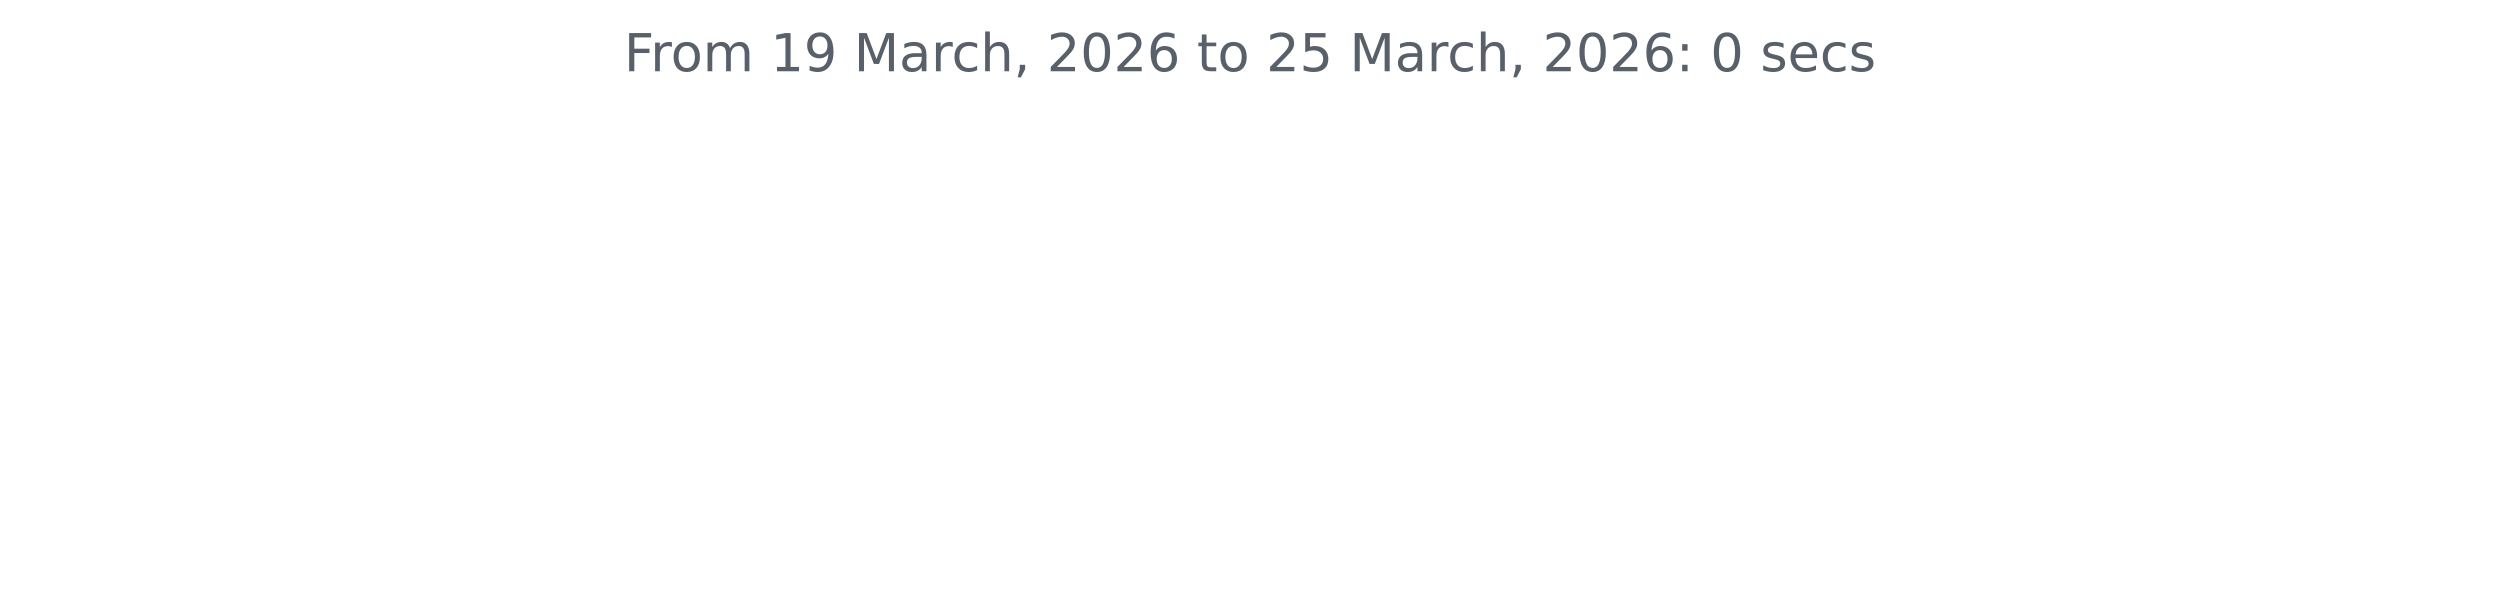
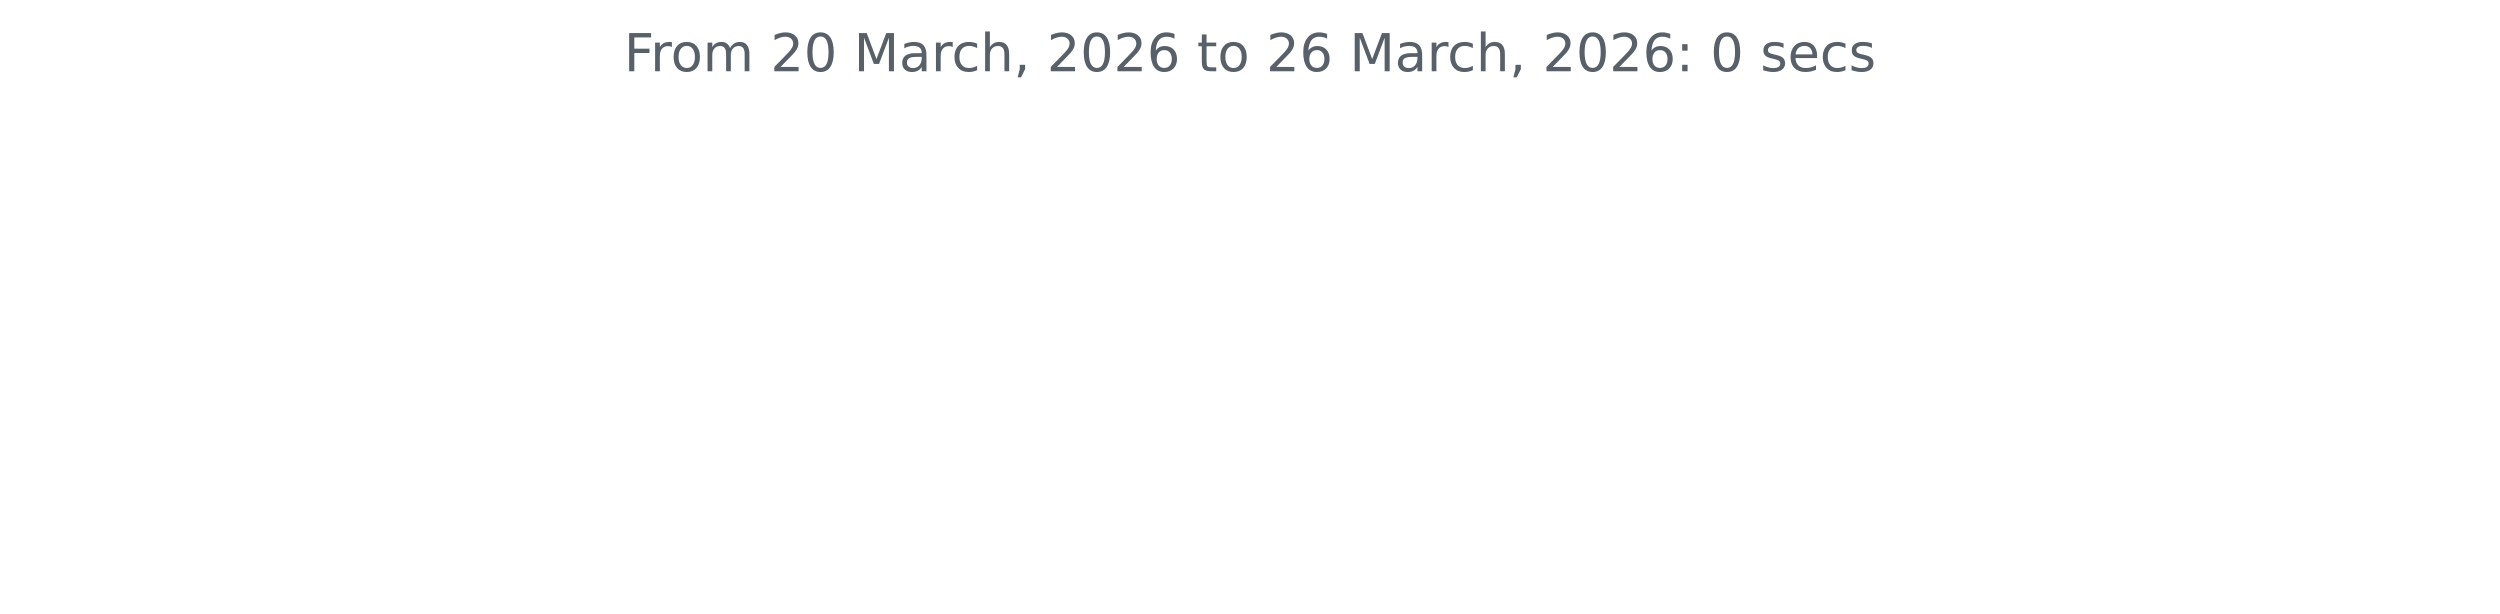
<svg xmlns="http://www.w3.org/2000/svg" xmlns:xlink="http://www.w3.org/1999/xlink" width="572.4pt" height="140.398pt" viewBox="0 0 572.4 140.398" version="1.1">
  <defs>
    <style type="text/css">*{stroke-linejoin: round; stroke-linecap: butt}</style>
  </defs>
  <g id="figure_1">
    <g id="patch_1">
      <path d="M 0 140.398  L 572.4 140.398  L 572.4 0  L 0 0  L 0 140.398  z " style="fill: none" />
    </g>
    <g id="axes_1">
      <g id="matplotlib.axis_1" />
      <g id="matplotlib.axis_2" />
      <g id="text_1">
        <g style="fill: #586069" transform="translate(142.8731 16.31812) scale(0.12 -0.12)">
          <defs>
            <path id="DejaVuSans-46" d="M 628 4666  L 3309 4666  L 3309 4134  L 1259 4134  L 1259 2759  L 3109 2759  L 3109 2228  L 1259 2228  L 1259 0  L 628 0  L 628 4666  z " transform="scale(0.015625)" />
            <path id="DejaVuSans-72" d="M 2631 2963  Q 2534 3019 2420 3045  Q 2306 3072 2169 3072  Q 1681 3072 1420 2755  Q 1159 2438 1159 1844  L 1159 0  L 581 0  L 581 3500  L 1159 3500  L 1159 2956  Q 1341 3275 1631 3429  Q 1922 3584 2338 3584  Q 2397 3584 2469 3576  Q 2541 3569 2628 3553  L 2631 2963  z " transform="scale(0.015625)" />
            <path id="DejaVuSans-6f" d="M 1959 3097  Q 1497 3097 1228 2736  Q 959 2375 959 1747  Q 959 1119 1226 758  Q 1494 397 1959 397  Q 2419 397 2687 759  Q 2956 1122 2956 1747  Q 2956 2369 2687 2733  Q 2419 3097 1959 3097  z M 1959 3584  Q 2709 3584 3137 3096  Q 3566 2609 3566 1747  Q 3566 888 3137 398  Q 2709 -91 1959 -91  Q 1206 -91 779 398  Q 353 888 353 1747  Q 353 2609 779 3096  Q 1206 3584 1959 3584  z " transform="scale(0.015625)" />
            <path id="DejaVuSans-6d" d="M 3328 2828  Q 3544 3216 3844 3400  Q 4144 3584 4550 3584  Q 5097 3584 5394 3201  Q 5691 2819 5691 2113  L 5691 0  L 5113 0  L 5113 2094  Q 5113 2597 4934 2840  Q 4756 3084 4391 3084  Q 3944 3084 3684 2787  Q 3425 2491 3425 1978  L 3425 0  L 2847 0  L 2847 2094  Q 2847 2600 2669 2842  Q 2491 3084 2119 3084  Q 1678 3084 1418 2786  Q 1159 2488 1159 1978  L 1159 0  L 581 0  L 581 3500  L 1159 3500  L 1159 2956  Q 1356 3278 1631 3431  Q 1906 3584 2284 3584  Q 2666 3584 2933 3390  Q 3200 3197 3328 2828  z " transform="scale(0.015625)" />
            <path id="DejaVuSans-20" transform="scale(0.015625)" />
-             <path id="DejaVuSans-31" d="M 794 531  L 1825 531  L 1825 4091  L 703 3866  L 703 4441  L 1819 4666  L 2450 4666  L 2450 531  L 3481 531  L 3481 0  L 794 0  L 794 531  z " transform="scale(0.015625)" />
-             <path id="DejaVuSans-39" d="M 703 97  L 703 672  Q 941 559 1184 500  Q 1428 441 1663 441  Q 2288 441 2617 861  Q 2947 1281 2994 2138  Q 2813 1869 2534 1725  Q 2256 1581 1919 1581  Q 1219 1581 811 2004  Q 403 2428 403 3163  Q 403 3881 828 4315  Q 1253 4750 1959 4750  Q 2769 4750 3195 4129  Q 3622 3509 3622 2328  Q 3622 1225 3098 567  Q 2575 -91 1691 -91  Q 1453 -91 1209 -44  Q 966 3 703 97  z M 1959 2075  Q 2384 2075 2632 2365  Q 2881 2656 2881 3163  Q 2881 3666 2632 3958  Q 2384 4250 1959 4250  Q 1534 4250 1286 3958  Q 1038 3666 1038 3163  Q 1038 2656 1286 2365  Q 1534 2075 1959 2075  z " transform="scale(0.015625)" />
+             <path id="DejaVuSans-32" d="M 1228 531  L 3431 531  L 3431 0  L 469 0  L 469 531  Q 828 903 1448 1529  Q 2069 2156 2228 2338  Q 2531 2678 2651 2914  Q 2772 3150 2772 3378  Q 2772 3750 2511 3984  Q 2250 4219 1831 4219  Q 1534 4219 1204 4116  Q 875 4013 500 3803  L 500 4441  Q 881 4594 1212 4672  Q 1544 4750 1819 4750  Q 2544 4750 2975 4387  Q 3406 4025 3406 3419  Q 3406 3131 3298 2873  Q 3191 2616 2906 2266  Q 2828 2175 2409 1742  Q 1991 1309 1228 531  z " transform="scale(0.015625)" />
+             <path id="DejaVuSans-30" d="M 2034 4250  Q 1547 4250 1301 3770  Q 1056 3291 1056 2328  Q 1056 1369 1301 889  Q 1547 409 2034 409  Q 2525 409 2770 889  Q 3016 1369 3016 2328  Q 3016 3291 2770 3770  Q 2525 4250 2034 4250  z M 2034 4750  Q 2819 4750 3233 4129  Q 3647 3509 3647 2328  Q 3647 1150 3233 529  Q 2819 -91 2034 -91  Q 1250 -91 836 529  Q 422 1150 422 2328  Q 422 3509 836 4129  Q 1250 4750 2034 4750  z " transform="scale(0.015625)" />
            <path id="DejaVuSans-4d" d="M 628 4666  L 1569 4666  L 2759 1491  L 3956 4666  L 4897 4666  L 4897 0  L 4281 0  L 4281 4097  L 3078 897  L 2444 897  L 1241 4097  L 1241 0  L 628 0  L 628 4666  z " transform="scale(0.015625)" />
            <path id="DejaVuSans-61" d="M 2194 1759  Q 1497 1759 1228 1600  Q 959 1441 959 1056  Q 959 750 1161 570  Q 1363 391 1709 391  Q 2188 391 2477 730  Q 2766 1069 2766 1631  L 2766 1759  L 2194 1759  z M 3341 1997  L 3341 0  L 2766 0  L 2766 531  Q 2569 213 2275 61  Q 1981 -91 1556 -91  Q 1019 -91 701 211  Q 384 513 384 1019  Q 384 1609 779 1909  Q 1175 2209 1959 2209  L 2766 2209  L 2766 2266  Q 2766 2663 2505 2880  Q 2244 3097 1772 3097  Q 1472 3097 1187 3025  Q 903 2953 641 2809  L 641 3341  Q 956 3463 1253 3523  Q 1550 3584 1831 3584  Q 2591 3584 2966 3190  Q 3341 2797 3341 1997  z " transform="scale(0.015625)" />
            <path id="DejaVuSans-63" d="M 3122 3366  L 3122 2828  Q 2878 2963 2633 3030  Q 2388 3097 2138 3097  Q 1578 3097 1268 2742  Q 959 2388 959 1747  Q 959 1106 1268 751  Q 1578 397 2138 397  Q 2388 397 2633 464  Q 2878 531 3122 666  L 3122 134  Q 2881 22 2623 -34  Q 2366 -91 2075 -91  Q 1284 -91 818 406  Q 353 903 353 1747  Q 353 2603 823 3093  Q 1294 3584 2113 3584  Q 2378 3584 2631 3529  Q 2884 3475 3122 3366  z " transform="scale(0.015625)" />
            <path id="DejaVuSans-68" d="M 3513 2113  L 3513 0  L 2938 0  L 2938 2094  Q 2938 2591 2744 2837  Q 2550 3084 2163 3084  Q 1697 3084 1428 2787  Q 1159 2491 1159 1978  L 1159 0  L 581 0  L 581 4863  L 1159 4863  L 1159 2956  Q 1366 3272 1645 3428  Q 1925 3584 2291 3584  Q 2894 3584 3203 3211  Q 3513 2838 3513 2113  z " transform="scale(0.015625)" />
            <path id="DejaVuSans-2c" d="M 750 794  L 1409 794  L 1409 256  L 897 -744  L 494 -744  L 750 256  L 750 794  z " transform="scale(0.015625)" />
-             <path id="DejaVuSans-32" d="M 1228 531  L 3431 531  L 3431 0  L 469 0  L 469 531  Q 828 903 1448 1529  Q 2069 2156 2228 2338  Q 2531 2678 2651 2914  Q 2772 3150 2772 3378  Q 2772 3750 2511 3984  Q 2250 4219 1831 4219  Q 1534 4219 1204 4116  Q 875 4013 500 3803  L 500 4441  Q 881 4594 1212 4672  Q 1544 4750 1819 4750  Q 2544 4750 2975 4387  Q 3406 4025 3406 3419  Q 3406 3131 3298 2873  Q 3191 2616 2906 2266  Q 2828 2175 2409 1742  Q 1991 1309 1228 531  z " transform="scale(0.015625)" />
-             <path id="DejaVuSans-30" d="M 2034 4250  Q 1547 4250 1301 3770  Q 1056 3291 1056 2328  Q 1056 1369 1301 889  Q 1547 409 2034 409  Q 2525 409 2770 889  Q 3016 1369 3016 2328  Q 3016 3291 2770 3770  Q 2525 4250 2034 4250  z M 2034 4750  Q 2819 4750 3233 4129  Q 3647 3509 3647 2328  Q 3647 1150 3233 529  Q 2819 -91 2034 -91  Q 1250 -91 836 529  Q 422 1150 422 2328  Q 422 3509 836 4129  Q 1250 4750 2034 4750  z " transform="scale(0.015625)" />
            <path id="DejaVuSans-36" d="M 2113 2584  Q 1688 2584 1439 2293  Q 1191 2003 1191 1497  Q 1191 994 1439 701  Q 1688 409 2113 409  Q 2538 409 2786 701  Q 3034 994 3034 1497  Q 3034 2003 2786 2293  Q 2538 2584 2113 2584  z M 3366 4563  L 3366 3988  Q 3128 4100 2886 4159  Q 2644 4219 2406 4219  Q 1781 4219 1451 3797  Q 1122 3375 1075 2522  Q 1259 2794 1537 2939  Q 1816 3084 2150 3084  Q 2853 3084 3261 2657  Q 3669 2231 3669 1497  Q 3669 778 3244 343  Q 2819 -91 2113 -91  Q 1303 -91 875 529  Q 447 1150 447 2328  Q 447 3434 972 4092  Q 1497 4750 2381 4750  Q 2619 4750 2861 4703  Q 3103 4656 3366 4563  z " transform="scale(0.015625)" />
            <path id="DejaVuSans-74" d="M 1172 4494  L 1172 3500  L 2356 3500  L 2356 3053  L 1172 3053  L 1172 1153  Q 1172 725 1289 603  Q 1406 481 1766 481  L 2356 481  L 2356 0  L 1766 0  Q 1100 0 847 248  Q 594 497 594 1153  L 594 3053  L 172 3053  L 172 3500  L 594 3500  L 594 4494  L 1172 4494  z " transform="scale(0.015625)" />
-             <path id="DejaVuSans-35" d="M 691 4666  L 3169 4666  L 3169 4134  L 1269 4134  L 1269 2991  Q 1406 3038 1543 3061  Q 1681 3084 1819 3084  Q 2600 3084 3056 2656  Q 3513 2228 3513 1497  Q 3513 744 3044 326  Q 2575 -91 1722 -91  Q 1428 -91 1123 -41  Q 819 9 494 109  L 494 744  Q 775 591 1075 516  Q 1375 441 1709 441  Q 2250 441 2565 725  Q 2881 1009 2881 1497  Q 2881 1984 2565 2268  Q 2250 2553 1709 2553  Q 1456 2553 1204 2497  Q 953 2441 691 2322  L 691 4666  z " transform="scale(0.015625)" />
            <path id="DejaVuSans-3a" d="M 750 794  L 1409 794  L 1409 0  L 750 0  L 750 794  z M 750 3309  L 1409 3309  L 1409 2516  L 750 2516  L 750 3309  z " transform="scale(0.015625)" />
            <path id="DejaVuSans-73" d="M 2834 3397  L 2834 2853  Q 2591 2978 2328 3040  Q 2066 3103 1784 3103  Q 1356 3103 1142 2972  Q 928 2841 928 2578  Q 928 2378 1081 2264  Q 1234 2150 1697 2047  L 1894 2003  Q 2506 1872 2764 1633  Q 3022 1394 3022 966  Q 3022 478 2636 193  Q 2250 -91 1575 -91  Q 1294 -91 989 -36  Q 684 19 347 128  L 347 722  Q 666 556 975 473  Q 1284 391 1588 391  Q 1994 391 2212 530  Q 2431 669 2431 922  Q 2431 1156 2273 1281  Q 2116 1406 1581 1522  L 1381 1569  Q 847 1681 609 1914  Q 372 2147 372 2553  Q 372 3047 722 3315  Q 1072 3584 1716 3584  Q 2034 3584 2315 3537  Q 2597 3491 2834 3397  z " transform="scale(0.015625)" />
            <path id="DejaVuSans-65" d="M 3597 1894  L 3597 1613  L 953 1613  Q 991 1019 1311 708  Q 1631 397 2203 397  Q 2534 397 2845 478  Q 3156 559 3463 722  L 3463 178  Q 3153 47 2828 -22  Q 2503 -91 2169 -91  Q 1331 -91 842 396  Q 353 884 353 1716  Q 353 2575 817 3079  Q 1281 3584 2069 3584  Q 2775 3584 3186 3129  Q 3597 2675 3597 1894  z M 3022 2063  Q 3016 2534 2758 2815  Q 2500 3097 2075 3097  Q 1594 3097 1305 2825  Q 1016 2553 972 2059  L 3022 2063  z " transform="scale(0.015625)" />
          </defs>
          <use xlink:href="#DejaVuSans-46" />
          <use xlink:href="#DejaVuSans-72" x="50.27" />
          <use xlink:href="#DejaVuSans-6f" x="89.133" />
          <use xlink:href="#DejaVuSans-6d" x="150.314" />
          <use xlink:href="#DejaVuSans-20" x="247.727" />
-           <use xlink:href="#DejaVuSans-31" x="279.514" />
-           <use xlink:href="#DejaVuSans-39" x="343.137" />
+           <use xlink:href="#DejaVuSans-32" x="279.514" />
+           <use xlink:href="#DejaVuSans-30" x="343.137" />
          <use xlink:href="#DejaVuSans-20" x="406.76" />
          <use xlink:href="#DejaVuSans-4d" x="438.547" />
          <use xlink:href="#DejaVuSans-61" x="524.826" />
          <use xlink:href="#DejaVuSans-72" x="586.105" />
          <use xlink:href="#DejaVuSans-63" x="624.969" />
          <use xlink:href="#DejaVuSans-68" x="679.949" />
          <use xlink:href="#DejaVuSans-2c" x="743.328" />
          <use xlink:href="#DejaVuSans-20" x="775.115" />
          <use xlink:href="#DejaVuSans-32" x="806.902" />
          <use xlink:href="#DejaVuSans-30" x="870.525" />
          <use xlink:href="#DejaVuSans-32" x="934.148" />
          <use xlink:href="#DejaVuSans-36" x="997.771" />
          <use xlink:href="#DejaVuSans-20" x="1061.395" />
          <use xlink:href="#DejaVuSans-74" x="1093.182" />
          <use xlink:href="#DejaVuSans-6f" x="1132.391" />
          <use xlink:href="#DejaVuSans-20" x="1193.572" />
          <use xlink:href="#DejaVuSans-32" x="1225.359" />
-           <use xlink:href="#DejaVuSans-35" x="1288.982" />
+           <use xlink:href="#DejaVuSans-36" x="1288.982" />
          <use xlink:href="#DejaVuSans-20" x="1352.605" />
          <use xlink:href="#DejaVuSans-4d" x="1384.393" />
          <use xlink:href="#DejaVuSans-61" x="1470.672" />
          <use xlink:href="#DejaVuSans-72" x="1531.951" />
          <use xlink:href="#DejaVuSans-63" x="1570.814" />
          <use xlink:href="#DejaVuSans-68" x="1625.795" />
          <use xlink:href="#DejaVuSans-2c" x="1689.174" />
          <use xlink:href="#DejaVuSans-20" x="1720.961" />
          <use xlink:href="#DejaVuSans-32" x="1752.748" />
          <use xlink:href="#DejaVuSans-30" x="1816.371" />
          <use xlink:href="#DejaVuSans-32" x="1879.994" />
          <use xlink:href="#DejaVuSans-36" x="1943.617" />
          <use xlink:href="#DejaVuSans-3a" x="2007.24" />
          <use xlink:href="#DejaVuSans-20" x="2040.932" />
          <use xlink:href="#DejaVuSans-30" x="2072.719" />
          <use xlink:href="#DejaVuSans-20" x="2136.342" />
          <use xlink:href="#DejaVuSans-73" x="2168.129" />
          <use xlink:href="#DejaVuSans-65" x="2220.229" />
          <use xlink:href="#DejaVuSans-63" x="2281.752" />
          <use xlink:href="#DejaVuSans-73" x="2336.732" />
        </g>
      </g>
    </g>
  </g>
</svg>
